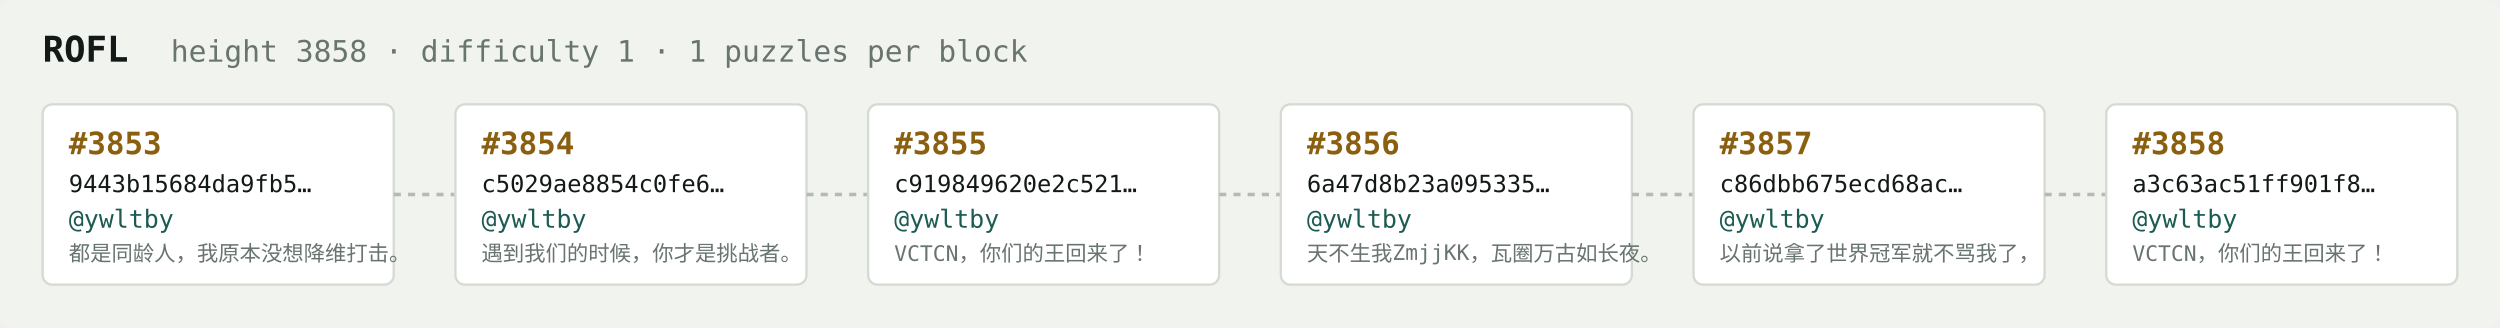
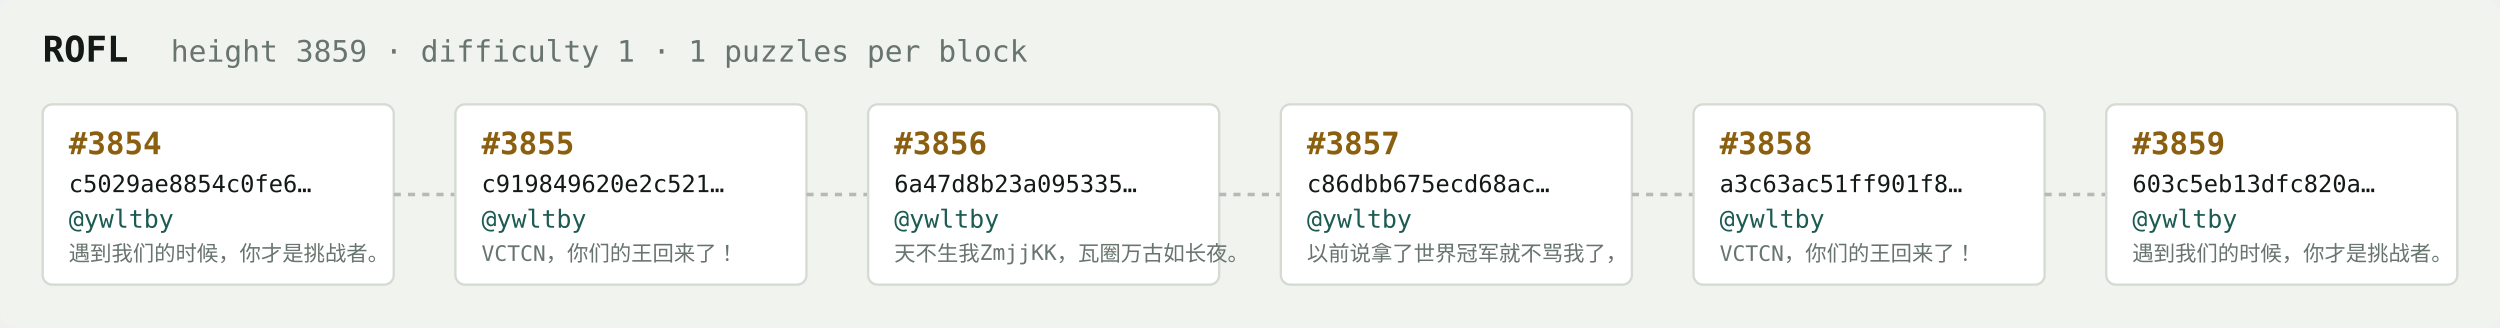
<svg xmlns="http://www.w3.org/2000/svg" width="1054" height="138" viewBox="0 0 1054 138" font-family="ui-monospace,SFMono-Regular,Menlo,monospace">
  <rect fill="#f1f3ef" width="1054" height="138" rx="6" />
  <text x="18" y="26" fill="#121916" font-size="15" font-weight="700">ROFL</text>
-   <text x="72" y="26" fill="#68746e" font-size="12.5">height 3858 · difficulty 1 · 1 puzzles per block</text>
+   <text x="72" y="26" fill="#68746e" font-size="12.5">height 3859 · difficulty 1 · 1 puzzles per block</text>
  <rect x="18" y="44" width="148" height="76" rx="4" fill="#ffffff" stroke="#d5dbd2" stroke-width="1" />
-   <text x="29" y="65" fill="#8a5f10" font-size="13" font-weight="700">#3853</text>
-   <text x="29" y="81" fill="#121916" font-size="10">9443b15684da9fb5…</text>
+   <text x="29" y="65" fill="#8a5f10" font-size="13" font-weight="700">#3854</text>
+   <text x="29" y="81" fill="#121916" font-size="10">c5029ae8854c0fe6…</text>
  <text x="29" y="96" fill="#1c5b52" font-size="10.5">@ywltby</text>
-   <text x="29" y="110" fill="#68746e" font-size="9">都是同龄人，我原本没想降维打击。</text>
+   <text x="29" y="110" fill="#68746e" font-size="9">遇到我们的时候，你才是挑战者。</text>
  <line x1="166" y1="82.0" x2="192" y2="82.0" stroke="#b3bcb4" stroke-width="1.5" stroke-dasharray="3 3" />
  <rect x="192" y="44" width="148" height="76" rx="4" fill="#ffffff" stroke="#d5dbd2" stroke-width="1" />
-   <text x="203" y="65" fill="#8a5f10" font-size="13" font-weight="700">#3854</text>
-   <text x="203" y="81" fill="#121916" font-size="10">c5029ae8854c0fe6…</text>
+   <text x="203" y="65" fill="#8a5f10" font-size="13" font-weight="700">#3855</text>
+   <text x="203" y="81" fill="#121916" font-size="10">c919849620e2c521…</text>
  <text x="203" y="96" fill="#1c5b52" font-size="10.5">@ywltby</text>
-   <text x="203" y="110" fill="#68746e" font-size="9">遇到我们的时候，你才是挑战者。</text>
+   <text x="203" y="110" fill="#68746e" font-size="9">VCTCN，你们的王回来了！</text>
  <line x1="340" y1="82.0" x2="366" y2="82.0" stroke="#b3bcb4" stroke-width="1.5" stroke-dasharray="3 3" />
  <rect x="366" y="44" width="148" height="76" rx="4" fill="#ffffff" stroke="#d5dbd2" stroke-width="1" />
-   <text x="377" y="65" fill="#8a5f10" font-size="13" font-weight="700">#3855</text>
-   <text x="377" y="81" fill="#121916" font-size="10">c919849620e2c521…</text>
+   <text x="377" y="65" fill="#8a5f10" font-size="13" font-weight="700">#3856</text>
+   <text x="377" y="81" fill="#121916" font-size="10">6a47d8b23a095335…</text>
  <text x="377" y="96" fill="#1c5b52" font-size="10.5">@ywltby</text>
-   <text x="377" y="110" fill="#68746e" font-size="9">VCTCN，你们的王回来了！</text>
+   <text x="377" y="110" fill="#68746e" font-size="9">天不生我ZmjjKK，瓦圈万古如长夜。</text>
  <line x1="514" y1="82.0" x2="540" y2="82.0" stroke="#b3bcb4" stroke-width="1.5" stroke-dasharray="3 3" />
  <rect x="540" y="44" width="148" height="76" rx="4" fill="#ffffff" stroke="#d5dbd2" stroke-width="1" />
-   <text x="551" y="65" fill="#8a5f10" font-size="13" font-weight="700">#3856</text>
-   <text x="551" y="81" fill="#121916" font-size="10">6a47d8b23a095335…</text>
+   <text x="551" y="65" fill="#8a5f10" font-size="13" font-weight="700">#3857</text>
+   <text x="551" y="81" fill="#121916" font-size="10">c86dbb675ecd68ac…</text>
  <text x="551" y="96" fill="#1c5b52" font-size="10.5">@ywltby</text>
-   <text x="551" y="110" fill="#68746e" font-size="9">天不生我ZmjjKK，瓦圈万古如长夜。</text>
+   <text x="551" y="110" fill="#68746e" font-size="9">以前说拿了世界冠军就不骂我了，</text>
  <line x1="688" y1="82.0" x2="714" y2="82.0" stroke="#b3bcb4" stroke-width="1.5" stroke-dasharray="3 3" />
  <rect x="714" y="44" width="148" height="76" rx="4" fill="#ffffff" stroke="#d5dbd2" stroke-width="1" />
-   <text x="725" y="65" fill="#8a5f10" font-size="13" font-weight="700">#3857</text>
-   <text x="725" y="81" fill="#121916" font-size="10">c86dbb675ecd68ac…</text>
+   <text x="725" y="65" fill="#8a5f10" font-size="13" font-weight="700">#3858</text>
+   <text x="725" y="81" fill="#121916" font-size="10">a3c63ac51ff901f8…</text>
  <text x="725" y="96" fill="#1c5b52" font-size="10.5">@ywltby</text>
-   <text x="725" y="110" fill="#68746e" font-size="9">以前说拿了世界冠军就不骂我了，</text>
+   <text x="725" y="110" fill="#68746e" font-size="9">VCTCN，你们的王回来了！</text>
  <line x1="862" y1="82.0" x2="888" y2="82.0" stroke="#b3bcb4" stroke-width="1.5" stroke-dasharray="3 3" />
  <rect x="888" y="44" width="148" height="76" rx="4" fill="#ffffff" stroke="#d5dbd2" stroke-width="1" />
-   <text x="899" y="65" fill="#8a5f10" font-size="13" font-weight="700">#3858</text>
-   <text x="899" y="81" fill="#121916" font-size="10">a3c63ac51ff901f8…</text>
+   <text x="899" y="65" fill="#8a5f10" font-size="13" font-weight="700">#3859</text>
+   <text x="899" y="81" fill="#121916" font-size="10">603c5eb13dfc820a…</text>
  <text x="899" y="96" fill="#1c5b52" font-size="10.5">@ywltby</text>
-   <text x="899" y="110" fill="#68746e" font-size="9">VCTCN，你们的王回来了！</text>
+   <text x="899" y="110" fill="#68746e" font-size="9">遇到我们的时候，你才是挑战者。</text>
</svg>
